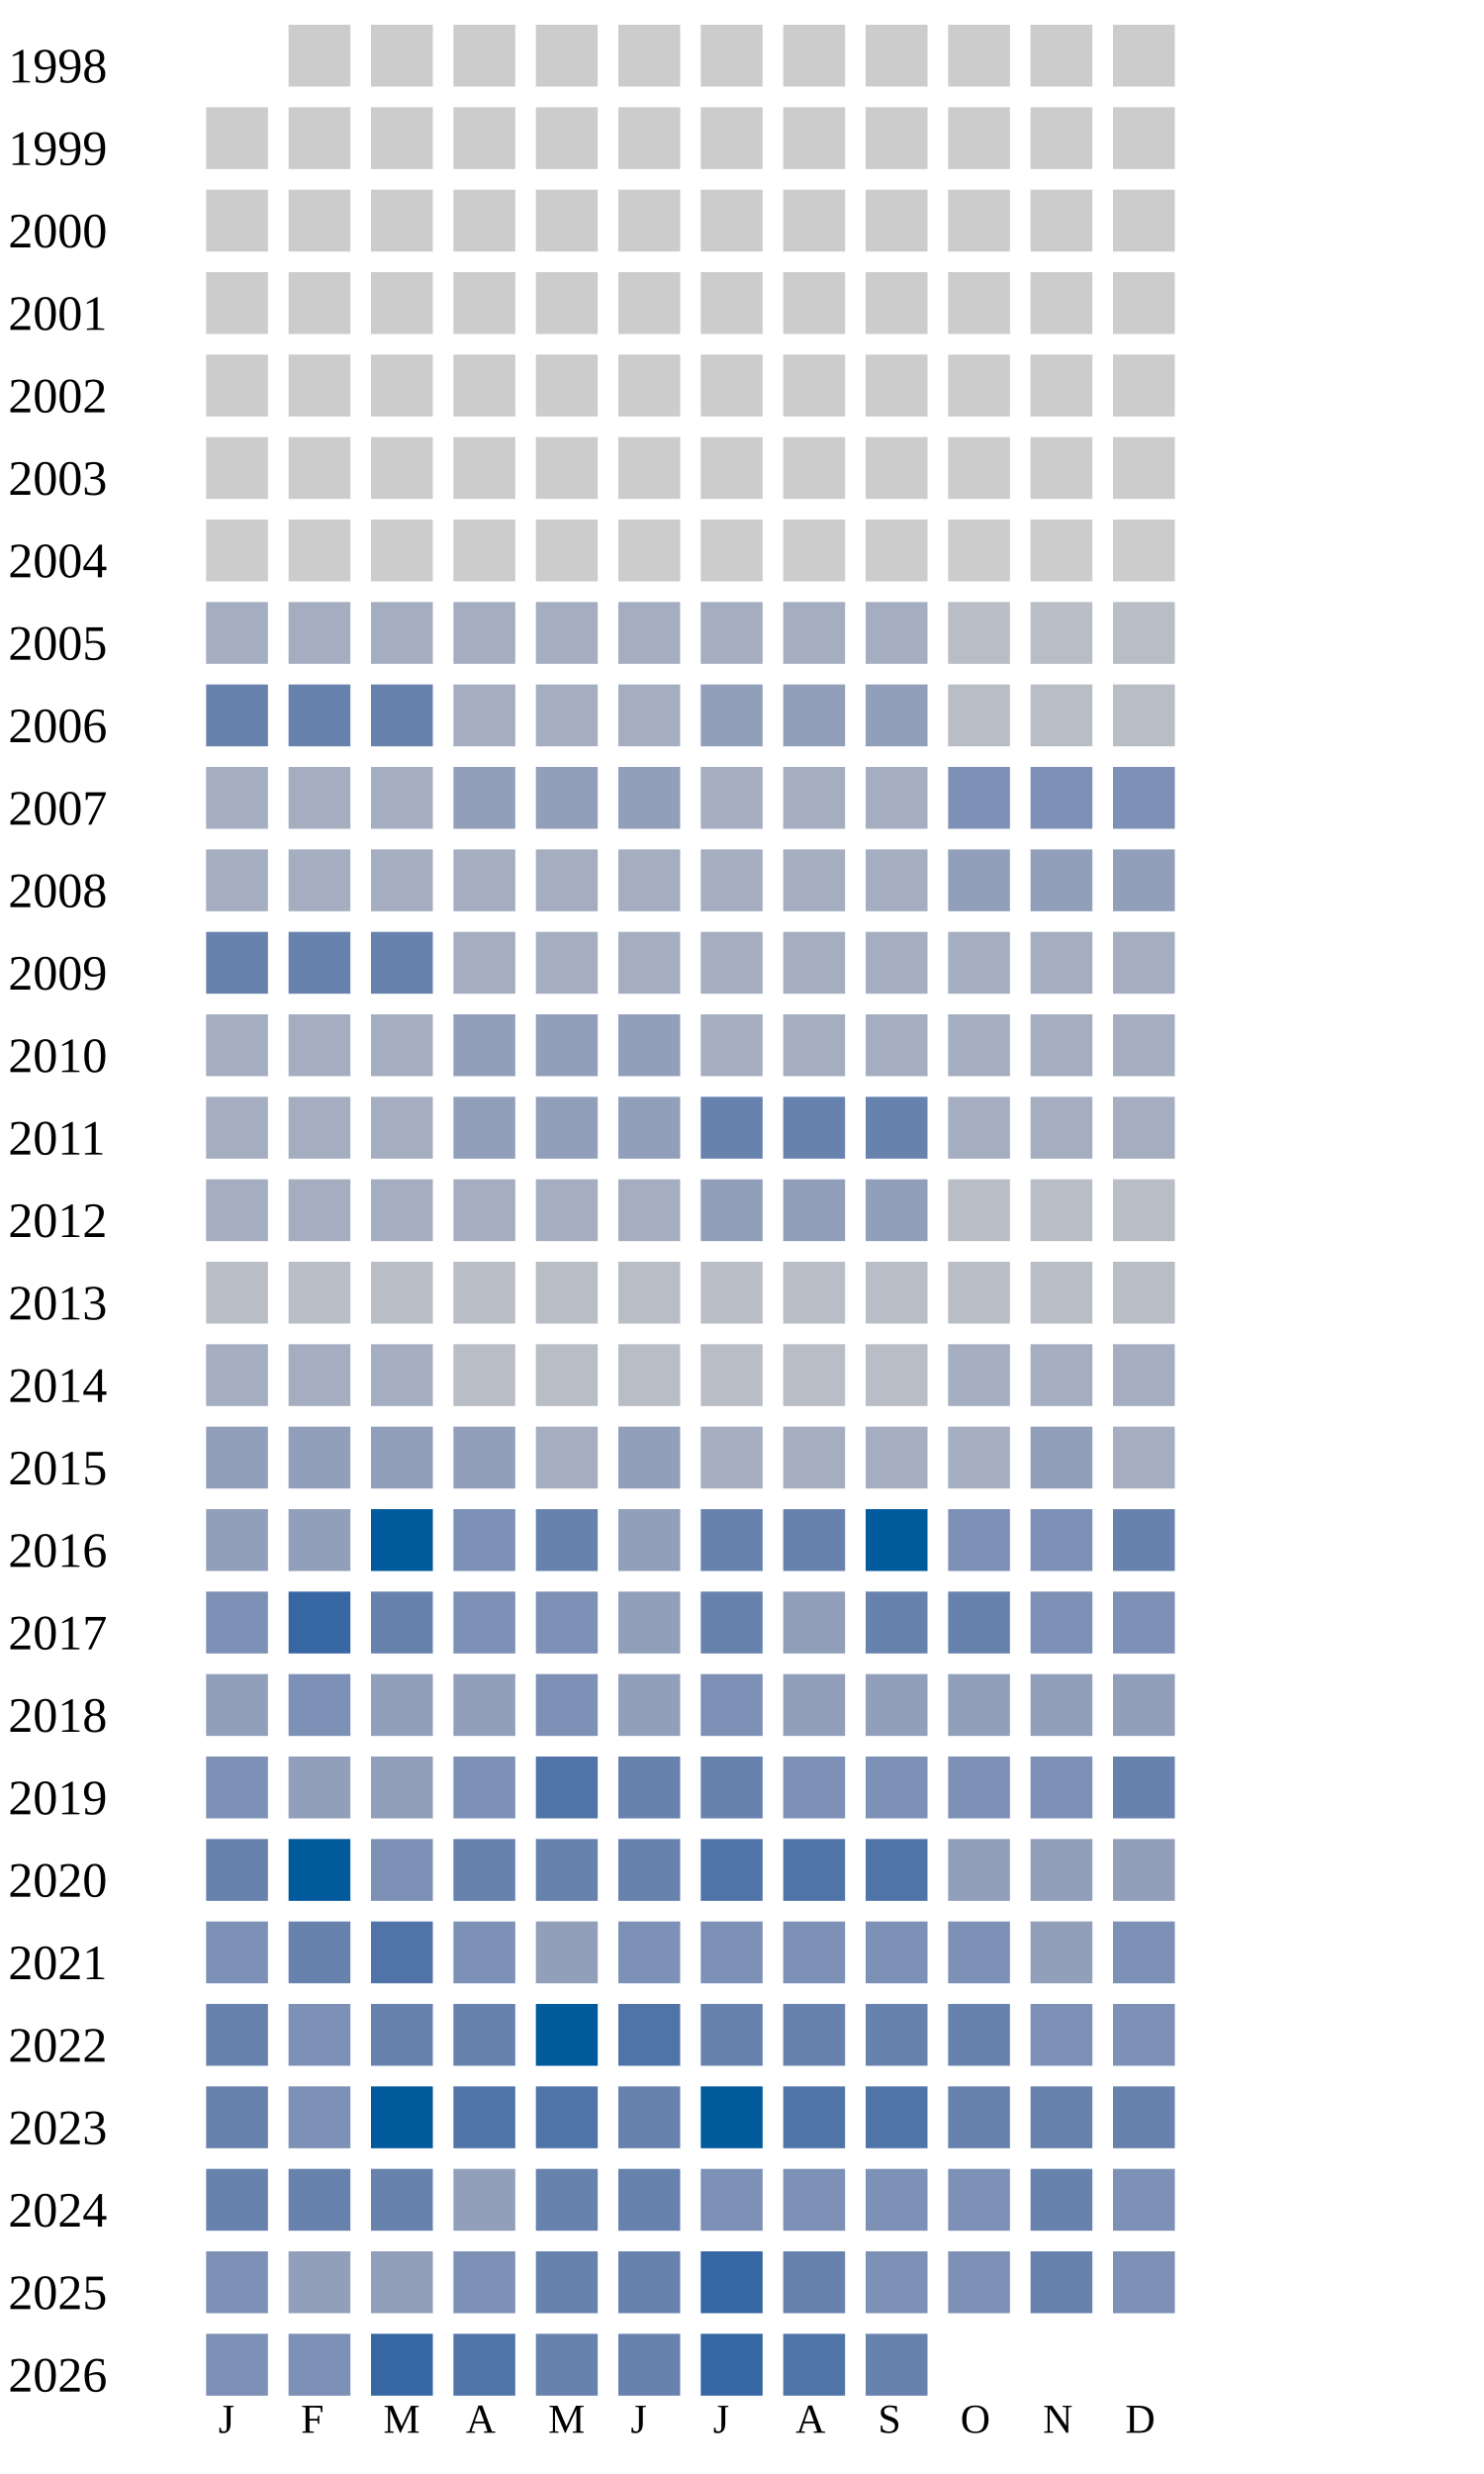
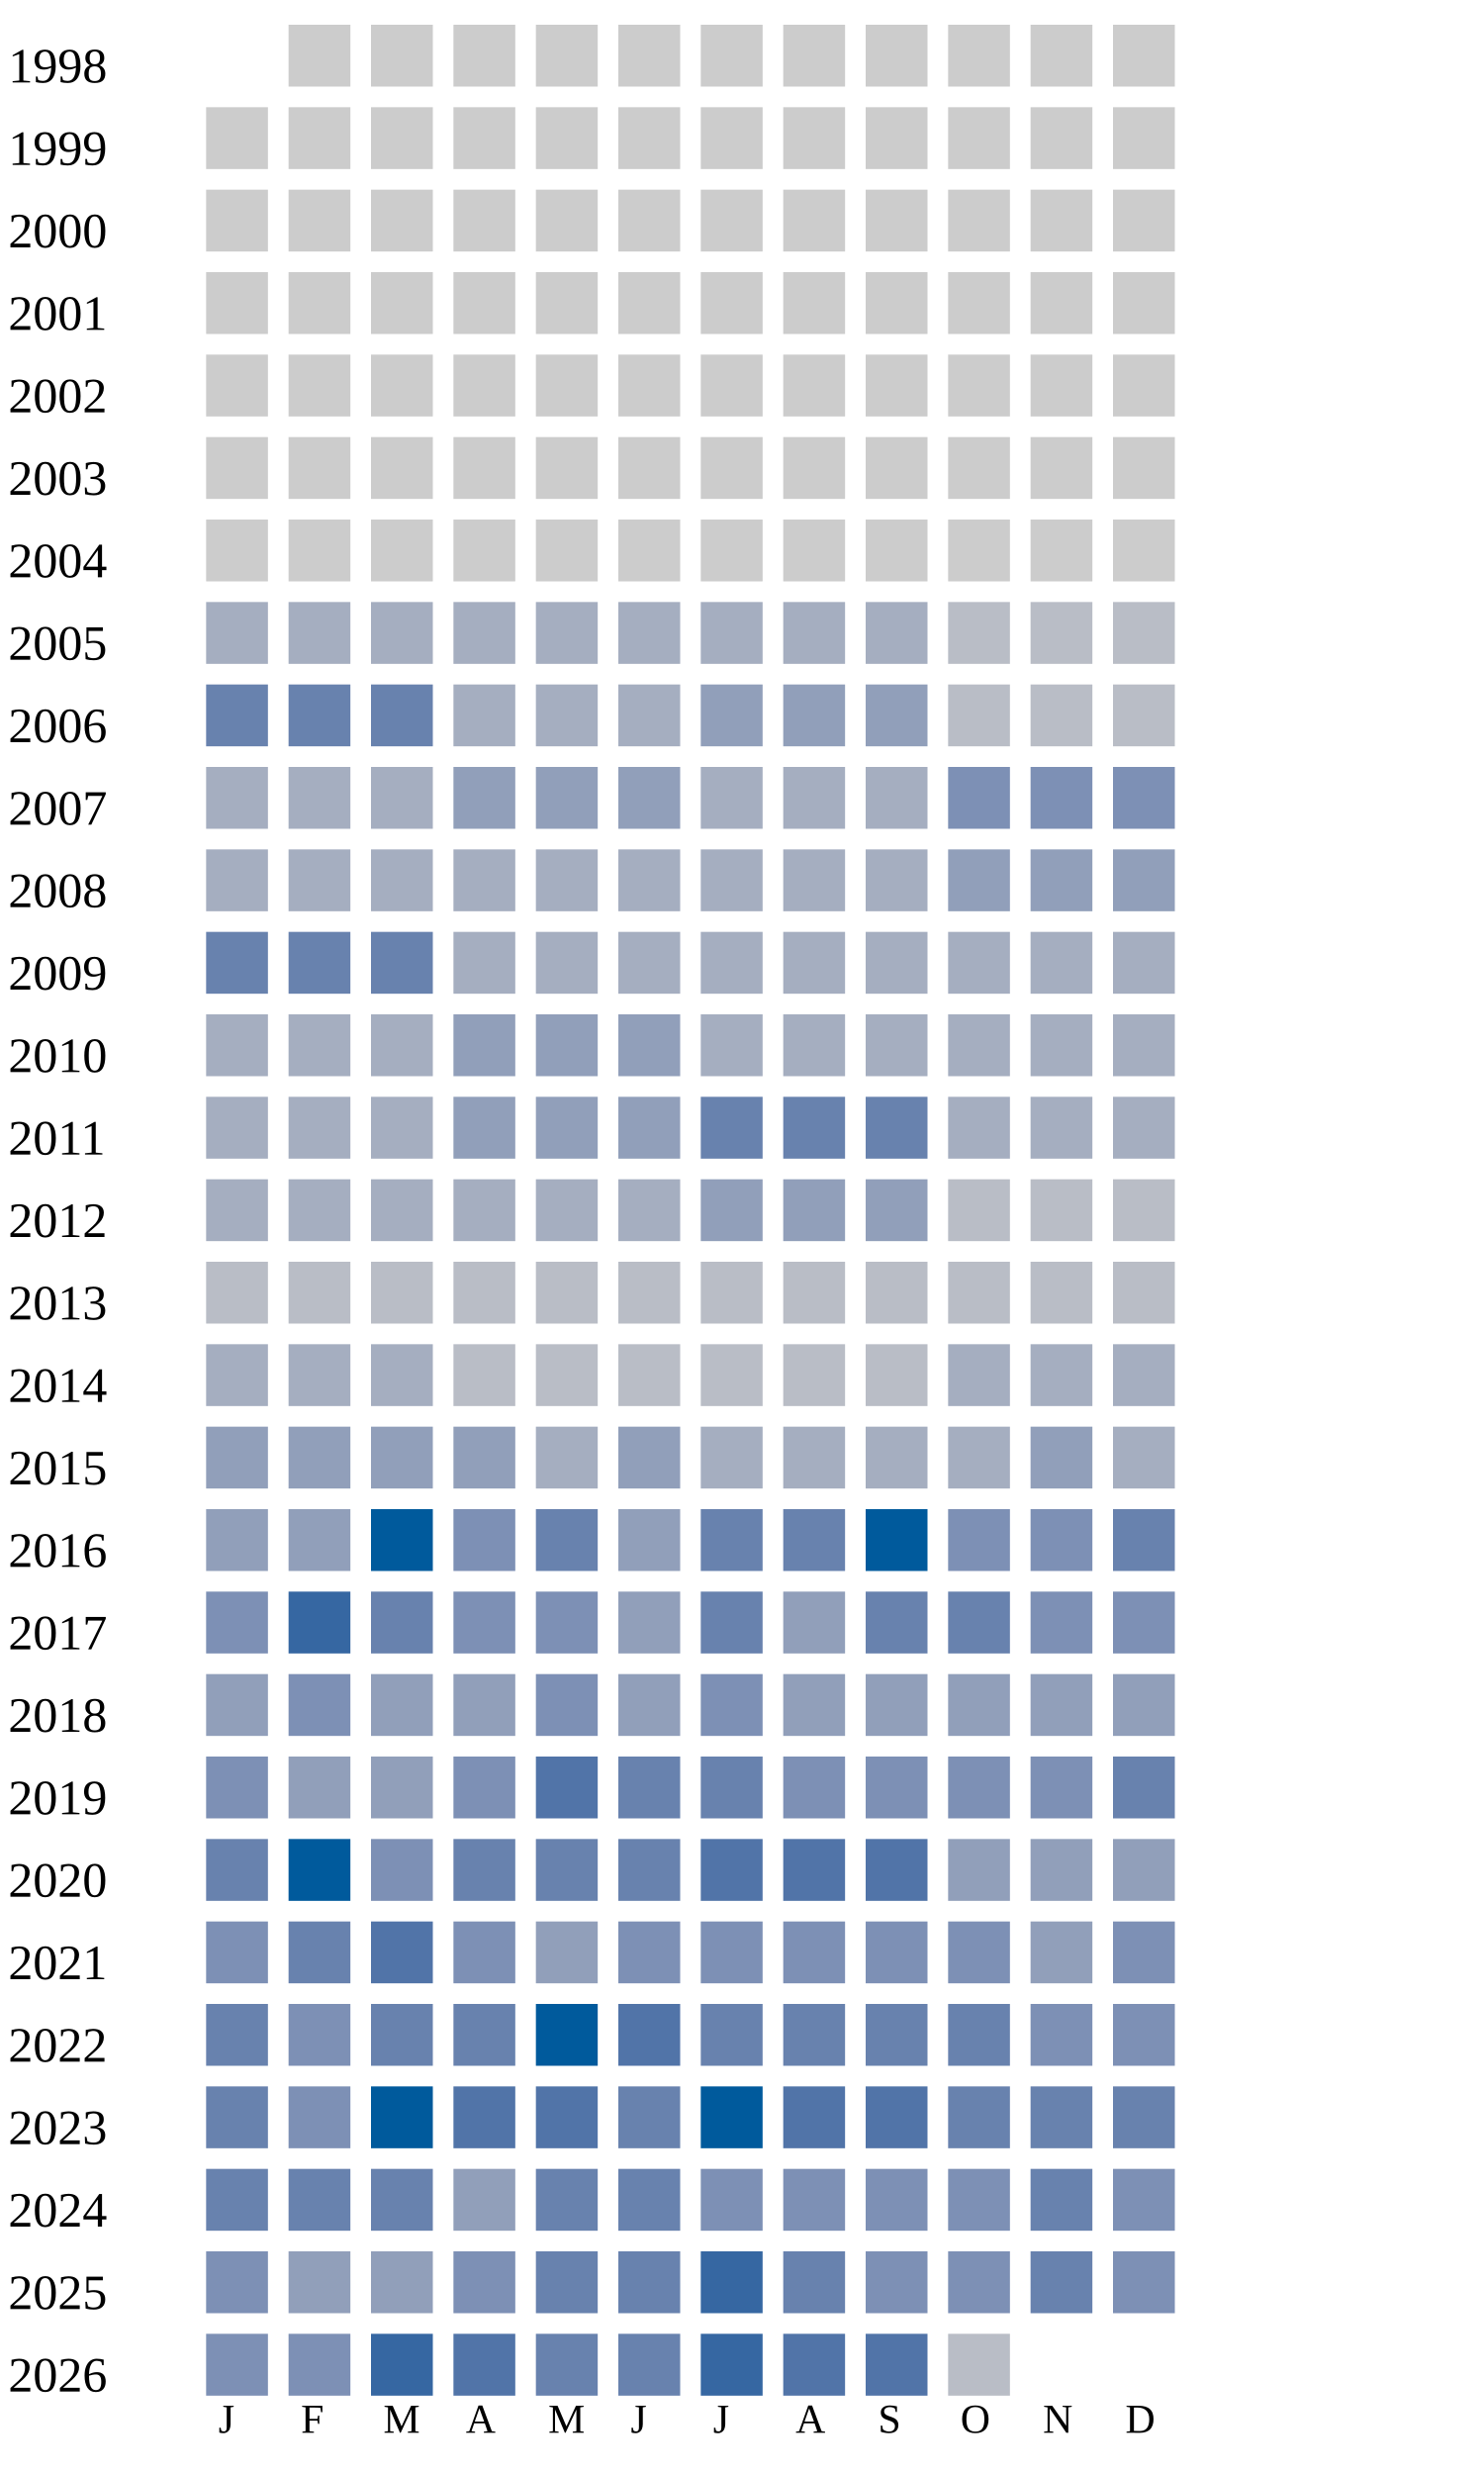
<svg xmlns="http://www.w3.org/2000/svg" width="360" height="600">
  <g transform="translate(0 0)">
    <text x="2" y="20">1998</text>
    <rect x="70" y="6" width="15" height="15" fill="#cccccc" />
    <rect x="90" y="6" width="15" height="15" fill="#cccccc" />
    <rect x="110" y="6" width="15" height="15" fill="#cccccc" />
    <rect x="130" y="6" width="15" height="15" fill="#cccccc" />
    <rect x="150" y="6" width="15" height="15" fill="#cccccc" />
    <rect x="170" y="6" width="15" height="15" fill="#cccccc" />
    <rect x="190" y="6" width="15" height="15" fill="#cccccc" />
    <rect x="210" y="6" width="15" height="15" fill="#cccccc" />
    <rect x="230" y="6" width="15" height="15" fill="#cccccc" />
    <rect x="250" y="6" width="15" height="15" fill="#cccccc" />
    <rect x="270" y="6" width="15" height="15" fill="#cccccc" />
  </g>
  <g transform="translate(0 20)">
    <text x="2" y="20">1999</text>
    <rect x="50" y="6" width="15" height="15" fill="#cccccc" />
    <rect x="70" y="6" width="15" height="15" fill="#cccccc" />
    <rect x="90" y="6" width="15" height="15" fill="#cccccc" />
    <rect x="110" y="6" width="15" height="15" fill="#cccccc" />
    <rect x="130" y="6" width="15" height="15" fill="#cccccc" />
    <rect x="150" y="6" width="15" height="15" fill="#cccccc" />
    <rect x="170" y="6" width="15" height="15" fill="#cccccc" />
    <rect x="190" y="6" width="15" height="15" fill="#cccccc" />
    <rect x="210" y="6" width="15" height="15" fill="#cccccc" />
    <rect x="230" y="6" width="15" height="15" fill="#cccccc" />
    <rect x="250" y="6" width="15" height="15" fill="#cccccc" />
    <rect x="270" y="6" width="15" height="15" fill="#cccccc" />
  </g>
  <g transform="translate(0 40)">
    <text x="2" y="20">2000</text>
    <rect x="50" y="6" width="15" height="15" fill="#cccccc" />
    <rect x="70" y="6" width="15" height="15" fill="#cccccc" />
    <rect x="90" y="6" width="15" height="15" fill="#cccccc" />
    <rect x="110" y="6" width="15" height="15" fill="#cccccc" />
    <rect x="130" y="6" width="15" height="15" fill="#cccccc" />
    <rect x="150" y="6" width="15" height="15" fill="#cccccc" />
    <rect x="170" y="6" width="15" height="15" fill="#cccccc" />
    <rect x="190" y="6" width="15" height="15" fill="#cccccc" />
    <rect x="210" y="6" width="15" height="15" fill="#cccccc" />
    <rect x="230" y="6" width="15" height="15" fill="#cccccc" />
    <rect x="250" y="6" width="15" height="15" fill="#cccccc" />
    <rect x="270" y="6" width="15" height="15" fill="#cccccc" />
  </g>
  <g transform="translate(0 60)">
    <text x="2" y="20">2001</text>
    <rect x="50" y="6" width="15" height="15" fill="#cccccc" />
    <rect x="70" y="6" width="15" height="15" fill="#cccccc" />
    <rect x="90" y="6" width="15" height="15" fill="#cccccc" />
    <rect x="110" y="6" width="15" height="15" fill="#cccccc" />
    <rect x="130" y="6" width="15" height="15" fill="#cccccc" />
    <rect x="150" y="6" width="15" height="15" fill="#cccccc" />
    <rect x="170" y="6" width="15" height="15" fill="#cccccc" />
    <rect x="190" y="6" width="15" height="15" fill="#cccccc" />
    <rect x="210" y="6" width="15" height="15" fill="#cccccc" />
    <rect x="230" y="6" width="15" height="15" fill="#cccccc" />
    <rect x="250" y="6" width="15" height="15" fill="#cccccc" />
    <rect x="270" y="6" width="15" height="15" fill="#cccccc" />
  </g>
  <g transform="translate(0 80)">
    <text x="2" y="20">2002</text>
    <rect x="50" y="6" width="15" height="15" fill="#cccccc" />
    <rect x="70" y="6" width="15" height="15" fill="#cccccc" />
    <rect x="90" y="6" width="15" height="15" fill="#cccccc" />
    <rect x="110" y="6" width="15" height="15" fill="#cccccc" />
    <rect x="130" y="6" width="15" height="15" fill="#cccccc" />
    <rect x="150" y="6" width="15" height="15" fill="#cccccc" />
    <rect x="170" y="6" width="15" height="15" fill="#cccccc" />
    <rect x="190" y="6" width="15" height="15" fill="#cccccc" />
    <rect x="210" y="6" width="15" height="15" fill="#cccccc" />
    <rect x="230" y="6" width="15" height="15" fill="#cccccc" />
    <rect x="250" y="6" width="15" height="15" fill="#cccccc" />
    <rect x="270" y="6" width="15" height="15" fill="#cccccc" />
  </g>
  <g transform="translate(0 100)">
    <text x="2" y="20">2003</text>
    <rect x="50" y="6" width="15" height="15" fill="#cccccc" />
    <rect x="70" y="6" width="15" height="15" fill="#cccccc" />
    <rect x="90" y="6" width="15" height="15" fill="#cccccc" />
    <rect x="110" y="6" width="15" height="15" fill="#cccccc" />
    <rect x="130" y="6" width="15" height="15" fill="#cccccc" />
    <rect x="150" y="6" width="15" height="15" fill="#cccccc" />
    <rect x="170" y="6" width="15" height="15" fill="#cccccc" />
    <rect x="190" y="6" width="15" height="15" fill="#cccccc" />
    <rect x="210" y="6" width="15" height="15" fill="#cccccc" />
    <rect x="230" y="6" width="15" height="15" fill="#cccccc" />
    <rect x="250" y="6" width="15" height="15" fill="#cccccc" />
    <rect x="270" y="6" width="15" height="15" fill="#cccccc" />
  </g>
  <g transform="translate(0 120)">
    <text x="2" y="20">2004</text>
    <rect x="50" y="6" width="15" height="15" fill="#cccccc" />
    <rect x="70" y="6" width="15" height="15" fill="#cccccc" />
    <rect x="90" y="6" width="15" height="15" fill="#cccccc" />
    <rect x="110" y="6" width="15" height="15" fill="#cccccc" />
    <rect x="130" y="6" width="15" height="15" fill="#cccccc" />
    <rect x="150" y="6" width="15" height="15" fill="#cccccc" />
    <rect x="170" y="6" width="15" height="15" fill="#cccccc" />
    <rect x="190" y="6" width="15" height="15" fill="#cccccc" />
    <rect x="210" y="6" width="15" height="15" fill="#cccccc" />
    <rect x="230" y="6" width="15" height="15" fill="#cccccc" />
    <rect x="250" y="6" width="15" height="15" fill="#cccccc" />
    <rect x="270" y="6" width="15" height="15" fill="#cccccc" />
  </g>
  <g transform="translate(0 140)">
    <text x="2" y="20">2005</text>
    <rect x="50" y="6" width="15" height="15" fill="#a5aec0" />
    <rect x="70" y="6" width="15" height="15" fill="#a5aec0" />
    <rect x="90" y="6" width="15" height="15" fill="#a5aec0" />
    <rect x="110" y="6" width="15" height="15" fill="#a5aec0" />
    <rect x="130" y="6" width="15" height="15" fill="#a5aec0" />
    <rect x="150" y="6" width="15" height="15" fill="#a5aec0" />
    <rect x="170" y="6" width="15" height="15" fill="#a5aec0" />
    <rect x="190" y="6" width="15" height="15" fill="#a5aec0" />
    <rect x="210" y="6" width="15" height="15" fill="#a5aec0" />
    <rect x="230" y="6" width="15" height="15" fill="#b9bdc6" />
    <rect x="250" y="6" width="15" height="15" fill="#b9bdc6" />
    <rect x="270" y="6" width="15" height="15" fill="#b9bdc6" />
  </g>
  <g transform="translate(0 160)">
    <text x="2" y="20">2006</text>
    <rect x="50" y="6" width="15" height="15" fill="#6882ae" />
    <rect x="70" y="6" width="15" height="15" fill="#6882ae" />
    <rect x="90" y="6" width="15" height="15" fill="#6882ae" />
    <rect x="110" y="6" width="15" height="15" fill="#a5aec0" />
    <rect x="130" y="6" width="15" height="15" fill="#a5aec0" />
    <rect x="150" y="6" width="15" height="15" fill="#a5aec0" />
    <rect x="170" y="6" width="15" height="15" fill="#919fba" />
    <rect x="190" y="6" width="15" height="15" fill="#919fba" />
    <rect x="210" y="6" width="15" height="15" fill="#919fba" />
    <rect x="230" y="6" width="15" height="15" fill="#b9bdc6" />
    <rect x="250" y="6" width="15" height="15" fill="#b9bdc6" />
    <rect x="270" y="6" width="15" height="15" fill="#b9bdc6" />
  </g>
  <g transform="translate(0 180)">
    <text x="2" y="20">2007</text>
    <rect x="50" y="6" width="15" height="15" fill="#a5aec0" />
    <rect x="70" y="6" width="15" height="15" fill="#a5aec0" />
    <rect x="90" y="6" width="15" height="15" fill="#a5aec0" />
    <rect x="110" y="6" width="15" height="15" fill="#919fba" />
    <rect x="130" y="6" width="15" height="15" fill="#919fba" />
    <rect x="150" y="6" width="15" height="15" fill="#919fba" />
    <rect x="170" y="6" width="15" height="15" fill="#a5aec0" />
    <rect x="190" y="6" width="15" height="15" fill="#a5aec0" />
    <rect x="210" y="6" width="15" height="15" fill="#a5aec0" />
    <rect x="230" y="6" width="15" height="15" fill="#7d90b5" />
    <rect x="250" y="6" width="15" height="15" fill="#7d90b5" />
    <rect x="270" y="6" width="15" height="15" fill="#7d90b5" />
  </g>
  <g transform="translate(0 200)">
    <text x="2" y="20">2008</text>
    <rect x="50" y="6" width="15" height="15" fill="#a5aec0" />
    <rect x="70" y="6" width="15" height="15" fill="#a5aec0" />
    <rect x="90" y="6" width="15" height="15" fill="#a5aec0" />
    <rect x="110" y="6" width="15" height="15" fill="#a5aec0" />
    <rect x="130" y="6" width="15" height="15" fill="#a5aec0" />
    <rect x="150" y="6" width="15" height="15" fill="#a5aec0" />
    <rect x="170" y="6" width="15" height="15" fill="#a5aec0" />
    <rect x="190" y="6" width="15" height="15" fill="#a5aec0" />
    <rect x="210" y="6" width="15" height="15" fill="#a5aec0" />
    <rect x="230" y="6" width="15" height="15" fill="#919fba" />
    <rect x="250" y="6" width="15" height="15" fill="#919fba" />
    <rect x="270" y="6" width="15" height="15" fill="#919fba" />
  </g>
  <g transform="translate(0 220)">
    <text x="2" y="20">2009</text>
    <rect x="50" y="6" width="15" height="15" fill="#6882ae" />
    <rect x="70" y="6" width="15" height="15" fill="#6882ae" />
    <rect x="90" y="6" width="15" height="15" fill="#6882ae" />
    <rect x="110" y="6" width="15" height="15" fill="#a5aec0" />
    <rect x="130" y="6" width="15" height="15" fill="#a5aec0" />
    <rect x="150" y="6" width="15" height="15" fill="#a5aec0" />
    <rect x="170" y="6" width="15" height="15" fill="#a5aec0" />
    <rect x="190" y="6" width="15" height="15" fill="#a5aec0" />
    <rect x="210" y="6" width="15" height="15" fill="#a5aec0" />
    <rect x="230" y="6" width="15" height="15" fill="#a5aec0" />
    <rect x="250" y="6" width="15" height="15" fill="#a5aec0" />
    <rect x="270" y="6" width="15" height="15" fill="#a5aec0" />
  </g>
  <g transform="translate(0 240)">
    <text x="2" y="20">2010</text>
    <rect x="50" y="6" width="15" height="15" fill="#a5aec0" />
    <rect x="70" y="6" width="15" height="15" fill="#a5aec0" />
    <rect x="90" y="6" width="15" height="15" fill="#a5aec0" />
    <rect x="110" y="6" width="15" height="15" fill="#919fba" />
    <rect x="130" y="6" width="15" height="15" fill="#919fba" />
    <rect x="150" y="6" width="15" height="15" fill="#919fba" />
    <rect x="170" y="6" width="15" height="15" fill="#a5aec0" />
    <rect x="190" y="6" width="15" height="15" fill="#a5aec0" />
    <rect x="210" y="6" width="15" height="15" fill="#a5aec0" />
    <rect x="230" y="6" width="15" height="15" fill="#a5aec0" />
    <rect x="250" y="6" width="15" height="15" fill="#a5aec0" />
    <rect x="270" y="6" width="15" height="15" fill="#a5aec0" />
  </g>
  <g transform="translate(0 260)">
    <text x="2" y="20">2011</text>
    <rect x="50" y="6" width="15" height="15" fill="#a5aec0" />
    <rect x="70" y="6" width="15" height="15" fill="#a5aec0" />
    <rect x="90" y="6" width="15" height="15" fill="#a5aec0" />
    <rect x="110" y="6" width="15" height="15" fill="#919fba" />
    <rect x="130" y="6" width="15" height="15" fill="#919fba" />
    <rect x="150" y="6" width="15" height="15" fill="#919fba" />
    <rect x="170" y="6" width="15" height="15" fill="#6882ae" />
    <rect x="190" y="6" width="15" height="15" fill="#6882ae" />
    <rect x="210" y="6" width="15" height="15" fill="#6882ae" />
    <rect x="230" y="6" width="15" height="15" fill="#a5aec0" />
    <rect x="250" y="6" width="15" height="15" fill="#a5aec0" />
    <rect x="270" y="6" width="15" height="15" fill="#a5aec0" />
  </g>
  <g transform="translate(0 280)">
    <text x="2" y="20">2012</text>
    <rect x="50" y="6" width="15" height="15" fill="#a5aec0" />
    <rect x="70" y="6" width="15" height="15" fill="#a5aec0" />
    <rect x="90" y="6" width="15" height="15" fill="#a5aec0" />
    <rect x="110" y="6" width="15" height="15" fill="#a5aec0" />
    <rect x="130" y="6" width="15" height="15" fill="#a5aec0" />
    <rect x="150" y="6" width="15" height="15" fill="#a5aec0" />
    <rect x="170" y="6" width="15" height="15" fill="#919fba" />
    <rect x="190" y="6" width="15" height="15" fill="#919fba" />
    <rect x="210" y="6" width="15" height="15" fill="#919fba" />
    <rect x="230" y="6" width="15" height="15" fill="#b9bdc6" />
    <rect x="250" y="6" width="15" height="15" fill="#b9bdc6" />
    <rect x="270" y="6" width="15" height="15" fill="#b9bdc6" />
  </g>
  <g transform="translate(0 300)">
    <text x="2" y="20">2013</text>
    <rect x="50" y="6" width="15" height="15" fill="#b9bdc6" />
    <rect x="70" y="6" width="15" height="15" fill="#b9bdc6" />
    <rect x="90" y="6" width="15" height="15" fill="#b9bdc6" />
    <rect x="110" y="6" width="15" height="15" fill="#b9bdc6" />
    <rect x="130" y="6" width="15" height="15" fill="#b9bdc6" />
    <rect x="150" y="6" width="15" height="15" fill="#b9bdc6" />
    <rect x="170" y="6" width="15" height="15" fill="#b9bdc6" />
    <rect x="190" y="6" width="15" height="15" fill="#b9bdc6" />
    <rect x="210" y="6" width="15" height="15" fill="#b9bdc6" />
    <rect x="230" y="6" width="15" height="15" fill="#b9bdc6" />
    <rect x="250" y="6" width="15" height="15" fill="#b9bdc6" />
    <rect x="270" y="6" width="15" height="15" fill="#b9bdc6" />
  </g>
  <g transform="translate(0 320)">
    <text x="2" y="20">2014</text>
    <rect x="50" y="6" width="15" height="15" fill="#a5aec0" />
    <rect x="70" y="6" width="15" height="15" fill="#a5aec0" />
    <rect x="90" y="6" width="15" height="15" fill="#a5aec0" />
    <rect x="110" y="6" width="15" height="15" fill="#b9bdc6" />
    <rect x="130" y="6" width="15" height="15" fill="#b9bdc6" />
    <rect x="150" y="6" width="15" height="15" fill="#b9bdc6" />
    <rect x="170" y="6" width="15" height="15" fill="#b9bdc6" />
    <rect x="190" y="6" width="15" height="15" fill="#b9bdc6" />
    <rect x="210" y="6" width="15" height="15" fill="#b9bdc6" />
    <rect x="230" y="6" width="15" height="15" fill="#a5aec0" />
    <rect x="250" y="6" width="15" height="15" fill="#a5aec0" />
    <rect x="270" y="6" width="15" height="15" fill="#a5aec0" />
  </g>
  <g transform="translate(0 340)">
    <text x="2" y="20">2015</text>
    <rect x="50" y="6" width="15" height="15" fill="#919fba" />
    <rect x="70" y="6" width="15" height="15" fill="#919fba" />
    <rect x="90" y="6" width="15" height="15" fill="#919fba" />
    <rect x="110" y="6" width="15" height="15" fill="#919fba" />
    <rect x="130" y="6" width="15" height="15" fill="#a5aec0" />
    <rect x="150" y="6" width="15" height="15" fill="#919fba" />
    <rect x="170" y="6" width="15" height="15" fill="#a5aec0" />
    <rect x="190" y="6" width="15" height="15" fill="#a5aec0" />
    <rect x="210" y="6" width="15" height="15" fill="#a5aec0" />
    <rect x="230" y="6" width="15" height="15" fill="#a5aec0" />
    <rect x="250" y="6" width="15" height="15" fill="#919fba" />
    <rect x="270" y="6" width="15" height="15" fill="#a5aec0" />
  </g>
  <g transform="translate(0 360)">
    <text x="2" y="20">2016</text>
    <rect x="50" y="6" width="15" height="15" fill="#919fba" />
    <rect x="70" y="6" width="15" height="15" fill="#919fba" />
    <rect x="90" y="6" width="15" height="15" fill="#005a9c" />
    <rect x="110" y="6" width="15" height="15" fill="#7d90b5" />
    <rect x="130" y="6" width="15" height="15" fill="#6882ae" />
    <rect x="150" y="6" width="15" height="15" fill="#919fba" />
    <rect x="170" y="6" width="15" height="15" fill="#6882ae" />
    <rect x="190" y="6" width="15" height="15" fill="#6882ae" />
    <rect x="210" y="6" width="15" height="15" fill="#005a9c" />
    <rect x="230" y="6" width="15" height="15" fill="#7d90b5" />
    <rect x="250" y="6" width="15" height="15" fill="#7d90b5" />
    <rect x="270" y="6" width="15" height="15" fill="#6882ae" />
  </g>
  <g transform="translate(0 380)">
    <text x="2" y="20">2017</text>
    <rect x="50" y="6" width="15" height="15" fill="#7d90b5" />
    <rect x="70" y="6" width="15" height="15" fill="#3667a2" />
    <rect x="90" y="6" width="15" height="15" fill="#6882ae" />
    <rect x="110" y="6" width="15" height="15" fill="#7d90b5" />
    <rect x="130" y="6" width="15" height="15" fill="#7d90b5" />
    <rect x="150" y="6" width="15" height="15" fill="#919fba" />
    <rect x="170" y="6" width="15" height="15" fill="#6882ae" />
    <rect x="190" y="6" width="15" height="15" fill="#919fba" />
    <rect x="210" y="6" width="15" height="15" fill="#6882ae" />
    <rect x="230" y="6" width="15" height="15" fill="#6882ae" />
    <rect x="250" y="6" width="15" height="15" fill="#7d90b5" />
    <rect x="270" y="6" width="15" height="15" fill="#7d90b5" />
  </g>
  <g transform="translate(0 400)">
    <text x="2" y="20">2018</text>
    <rect x="50" y="6" width="15" height="15" fill="#919fba" />
    <rect x="70" y="6" width="15" height="15" fill="#7d90b5" />
    <rect x="90" y="6" width="15" height="15" fill="#919fba" />
    <rect x="110" y="6" width="15" height="15" fill="#919fba" />
    <rect x="130" y="6" width="15" height="15" fill="#7d90b5" />
    <rect x="150" y="6" width="15" height="15" fill="#919fba" />
    <rect x="170" y="6" width="15" height="15" fill="#7d90b5" />
    <rect x="190" y="6" width="15" height="15" fill="#919fba" />
    <rect x="210" y="6" width="15" height="15" fill="#919fba" />
    <rect x="230" y="6" width="15" height="15" fill="#919fba" />
    <rect x="250" y="6" width="15" height="15" fill="#919fba" />
    <rect x="270" y="6" width="15" height="15" fill="#919fba" />
  </g>
  <g transform="translate(0 420)">
    <text x="2" y="20">2019</text>
    <rect x="50" y="6" width="15" height="15" fill="#7d90b5" />
    <rect x="70" y="6" width="15" height="15" fill="#919fba" />
    <rect x="90" y="6" width="15" height="15" fill="#919fba" />
    <rect x="110" y="6" width="15" height="15" fill="#7d90b5" />
    <rect x="130" y="6" width="15" height="15" fill="#5174a8" />
    <rect x="150" y="6" width="15" height="15" fill="#6882ae" />
    <rect x="170" y="6" width="15" height="15" fill="#6882ae" />
    <rect x="190" y="6" width="15" height="15" fill="#7d90b5" />
    <rect x="210" y="6" width="15" height="15" fill="#7d90b5" />
    <rect x="230" y="6" width="15" height="15" fill="#7d90b5" />
    <rect x="250" y="6" width="15" height="15" fill="#7d90b5" />
    <rect x="270" y="6" width="15" height="15" fill="#6882ae" />
  </g>
  <g transform="translate(0 440)">
    <text x="2" y="20">2020</text>
    <rect x="50" y="6" width="15" height="15" fill="#6882ae" />
    <rect x="70" y="6" width="15" height="15" fill="#005a9c" />
    <rect x="90" y="6" width="15" height="15" fill="#7d90b5" />
    <rect x="110" y="6" width="15" height="15" fill="#6882ae" />
    <rect x="130" y="6" width="15" height="15" fill="#6882ae" />
    <rect x="150" y="6" width="15" height="15" fill="#6882ae" />
    <rect x="170" y="6" width="15" height="15" fill="#5174a8" />
    <rect x="190" y="6" width="15" height="15" fill="#5174a8" />
    <rect x="210" y="6" width="15" height="15" fill="#5174a8" />
    <rect x="230" y="6" width="15" height="15" fill="#919fba" />
    <rect x="250" y="6" width="15" height="15" fill="#919fba" />
    <rect x="270" y="6" width="15" height="15" fill="#919fba" />
  </g>
  <g transform="translate(0 460)">
    <text x="2" y="20">2021</text>
    <rect x="50" y="6" width="15" height="15" fill="#7d90b5" />
    <rect x="70" y="6" width="15" height="15" fill="#6882ae" />
    <rect x="90" y="6" width="15" height="15" fill="#5174a8" />
    <rect x="110" y="6" width="15" height="15" fill="#7d90b5" />
    <rect x="130" y="6" width="15" height="15" fill="#919fba" />
    <rect x="150" y="6" width="15" height="15" fill="#7d90b5" />
    <rect x="170" y="6" width="15" height="15" fill="#7d90b5" />
    <rect x="190" y="6" width="15" height="15" fill="#7d90b5" />
    <rect x="210" y="6" width="15" height="15" fill="#7d90b5" />
    <rect x="230" y="6" width="15" height="15" fill="#7d90b5" />
    <rect x="250" y="6" width="15" height="15" fill="#919fba" />
    <rect x="270" y="6" width="15" height="15" fill="#7d90b5" />
  </g>
  <g transform="translate(0 480)">
    <text x="2" y="20">2022</text>
    <rect x="50" y="6" width="15" height="15" fill="#6882ae" />
    <rect x="70" y="6" width="15" height="15" fill="#7d90b5" />
    <rect x="90" y="6" width="15" height="15" fill="#6882ae" />
    <rect x="110" y="6" width="15" height="15" fill="#6882ae" />
    <rect x="130" y="6" width="15" height="15" fill="#005a9c" />
    <rect x="150" y="6" width="15" height="15" fill="#5174a8" />
    <rect x="170" y="6" width="15" height="15" fill="#6882ae" />
    <rect x="190" y="6" width="15" height="15" fill="#6882ae" />
    <rect x="210" y="6" width="15" height="15" fill="#6882ae" />
    <rect x="230" y="6" width="15" height="15" fill="#6882ae" />
    <rect x="250" y="6" width="15" height="15" fill="#7d90b5" />
    <rect x="270" y="6" width="15" height="15" fill="#7d90b5" />
  </g>
  <g transform="translate(0 500)">
    <text x="2" y="20">2023</text>
    <rect x="50" y="6" width="15" height="15" fill="#6882ae" />
    <rect x="70" y="6" width="15" height="15" fill="#7d90b5" />
    <rect x="90" y="6" width="15" height="15" fill="#005a9c" />
    <rect x="110" y="6" width="15" height="15" fill="#5174a8" />
    <rect x="130" y="6" width="15" height="15" fill="#5174a8" />
    <rect x="150" y="6" width="15" height="15" fill="#6882ae" />
    <rect x="170" y="6" width="15" height="15" fill="#005a9c" />
    <rect x="190" y="6" width="15" height="15" fill="#5174a8" />
    <rect x="210" y="6" width="15" height="15" fill="#5174a8" />
    <rect x="230" y="6" width="15" height="15" fill="#6882ae" />
    <rect x="250" y="6" width="15" height="15" fill="#6882ae" />
    <rect x="270" y="6" width="15" height="15" fill="#6882ae" />
  </g>
  <g transform="translate(0 520)">
    <text x="2" y="20">2024</text>
    <rect x="50" y="6" width="15" height="15" fill="#6882ae" />
    <rect x="70" y="6" width="15" height="15" fill="#6882ae" />
    <rect x="90" y="6" width="15" height="15" fill="#6882ae" />
    <rect x="110" y="6" width="15" height="15" fill="#919fba" />
    <rect x="130" y="6" width="15" height="15" fill="#6882ae" />
    <rect x="150" y="6" width="15" height="15" fill="#6882ae" />
    <rect x="170" y="6" width="15" height="15" fill="#7d90b5" />
    <rect x="190" y="6" width="15" height="15" fill="#7d90b5" />
    <rect x="210" y="6" width="15" height="15" fill="#7d90b5" />
    <rect x="230" y="6" width="15" height="15" fill="#7d90b5" />
    <rect x="250" y="6" width="15" height="15" fill="#6882ae" />
    <rect x="270" y="6" width="15" height="15" fill="#7d90b5" />
  </g>
  <g transform="translate(0 540)">
    <text x="2" y="20">2025</text>
    <rect x="50" y="6" width="15" height="15" fill="#7d90b5" />
    <rect x="70" y="6" width="15" height="15" fill="#919fba" />
    <rect x="90" y="6" width="15" height="15" fill="#919fba" />
    <rect x="110" y="6" width="15" height="15" fill="#7d90b5" />
    <rect x="130" y="6" width="15" height="15" fill="#6882ae" />
    <rect x="150" y="6" width="15" height="15" fill="#6882ae" />
    <rect x="170" y="6" width="15" height="15" fill="#3667a2" />
    <rect x="190" y="6" width="15" height="15" fill="#6882ae" />
    <rect x="210" y="6" width="15" height="15" fill="#7d90b5" />
    <rect x="230" y="6" width="15" height="15" fill="#7d90b5" />
    <rect x="250" y="6" width="15" height="15" fill="#6882ae" />
    <rect x="270" y="6" width="15" height="15" fill="#7d90b5" />
  </g>
  <g transform="translate(0 560)">
    <text x="2" y="20">2026</text>
    <rect x="50" y="6" width="15" height="15" fill="#7d90b5" />
    <rect x="70" y="6" width="15" height="15" fill="#7d90b5" />
    <rect x="90" y="6" width="15" height="15" fill="#3667a2" />
    <rect x="110" y="6" width="15" height="15" fill="#5174a8" />
    <rect x="130" y="6" width="15" height="15" fill="#6882ae" />
    <rect x="150" y="6" width="15" height="15" fill="#6882ae" />
    <rect x="170" y="6" width="15" height="15" fill="#3667a2" />
    <rect x="190" y="6" width="15" height="15" fill="#5174a8" />
-     <rect x="210" y="6" width="15" height="15" fill="#6882ae" />
+     <rect x="210" y="6" width="15" height="15" fill="#5174a8" />
+     <rect x="230" y="6" width="15" height="15" fill="#b9bdc6" />
  </g>
  <text style="font-size: 10px; text-align: center" x="53" y="590">J</text>
  <text style="font-size: 10px; text-align: center" x="73" y="590">F</text>
  <text style="font-size: 10px; text-align: center" x="93" y="590">M</text>
  <text style="font-size: 10px; text-align: center" x="113" y="590">A</text>
  <text style="font-size: 10px; text-align: center" x="133" y="590">M</text>
  <text style="font-size: 10px; text-align: center" x="153" y="590">J</text>
  <text style="font-size: 10px; text-align: center" x="173" y="590">J</text>
  <text style="font-size: 10px; text-align: center" x="193" y="590">A</text>
  <text style="font-size: 10px; text-align: center" x="213" y="590">S</text>
  <text style="font-size: 10px; text-align: center" x="233" y="590">O</text>
  <text style="font-size: 10px; text-align: center" x="253" y="590">N</text>
  <text style="font-size: 10px; text-align: center" x="273" y="590">D</text>
  <text style="font-size: 10px;" x="155" y="609">Less</text>
  <rect fill="#b9bdc6" width="10" height="10" x="180" y="600" />
  <rect fill="#919fba" width="10" height="10" x="195" y="600" />
  <rect fill="#6882ae" width="10" height="10" x="210" y="600" />
  <rect fill="#005a9c" width="10" height="10" x="225" y="600" />
  <text x="240" y="609" style="font-size: 10px;">More</text>
</svg>
